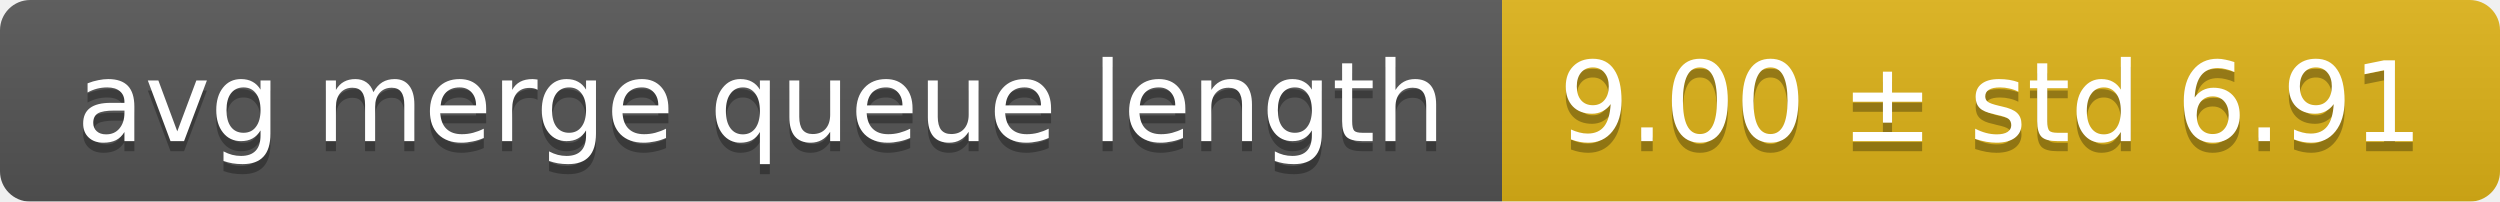
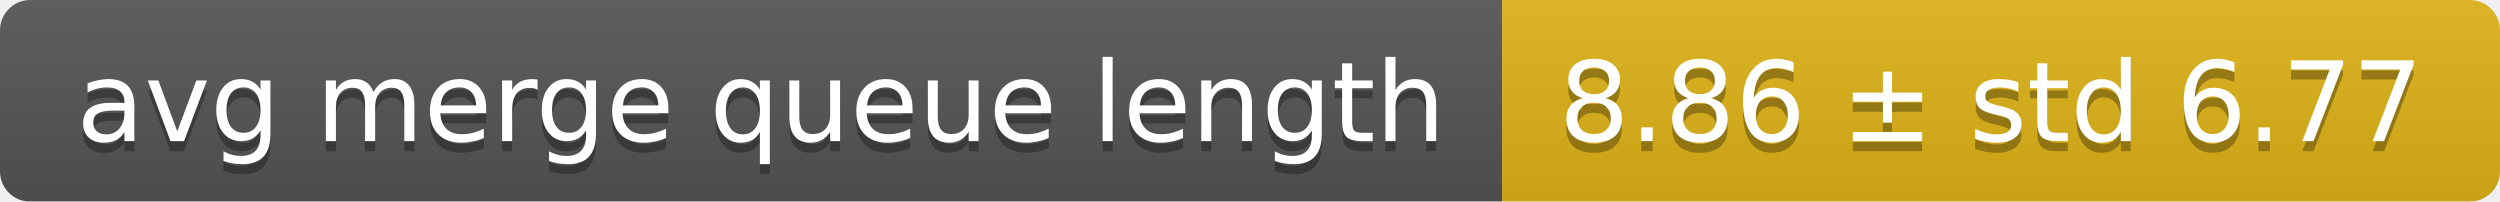
<svg xmlns="http://www.w3.org/2000/svg" width="248" height="20">
  <linearGradient id="smooth" x2="0" y2="100%">
    <stop offset="0" stop-color="#bbb" stop-opacity=".1" />
    <stop offset="1" stop-opacity=".1" />
  </linearGradient>
  <mask id="round">
    <rect width="248" height="20" rx="3" fill="#fff" />
  </mask>
  <g mask="url(#round)">
    <rect width="149" height="20" fill="#555" />
    <rect x="149" width="99" height="20" fill="#dfb317" />
    <rect width="248" height="20" fill="url(#smooth)" />
  </g>
  <g fill="#fff" text-anchor="middle" font-family="DejaVu Sans,Verdana,Geneva,sans-serif" font-size="11">
    <text x="75.5" y="15" fill="#010101" fill-opacity=".3">avg merge queue length</text>
    <text x="75.5" y="14">avg merge queue length</text>
-     <text x="197.5" y="15" fill="#010101" fill-opacity=".3">9.00 ± std 6.91</text>
-     <text x="197.5" y="14">9.00 ± std 6.91</text>
+     <text x="197.5" y="15" fill="#010101" fill-opacity=".3">8.86 ± std 6.77</text>
+     <text x="197.5" y="14">8.86 ± std 6.77</text>
  </g>
</svg>
